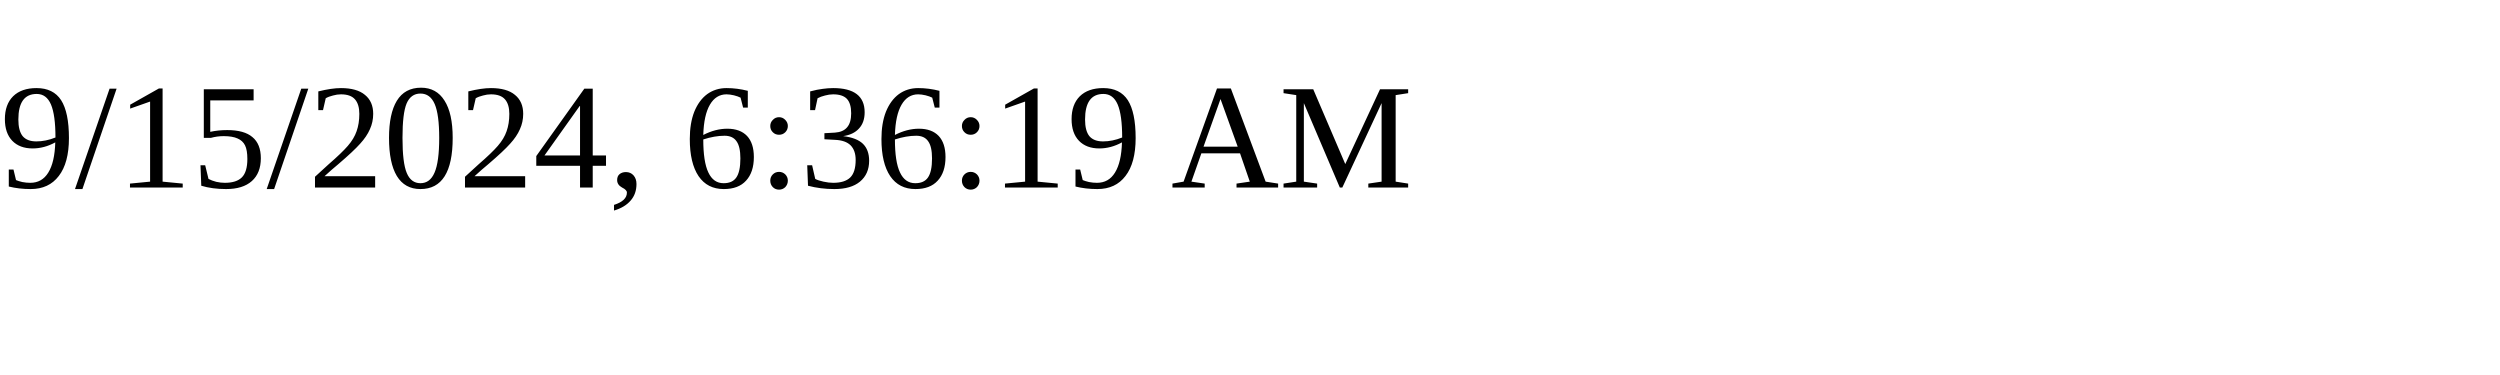
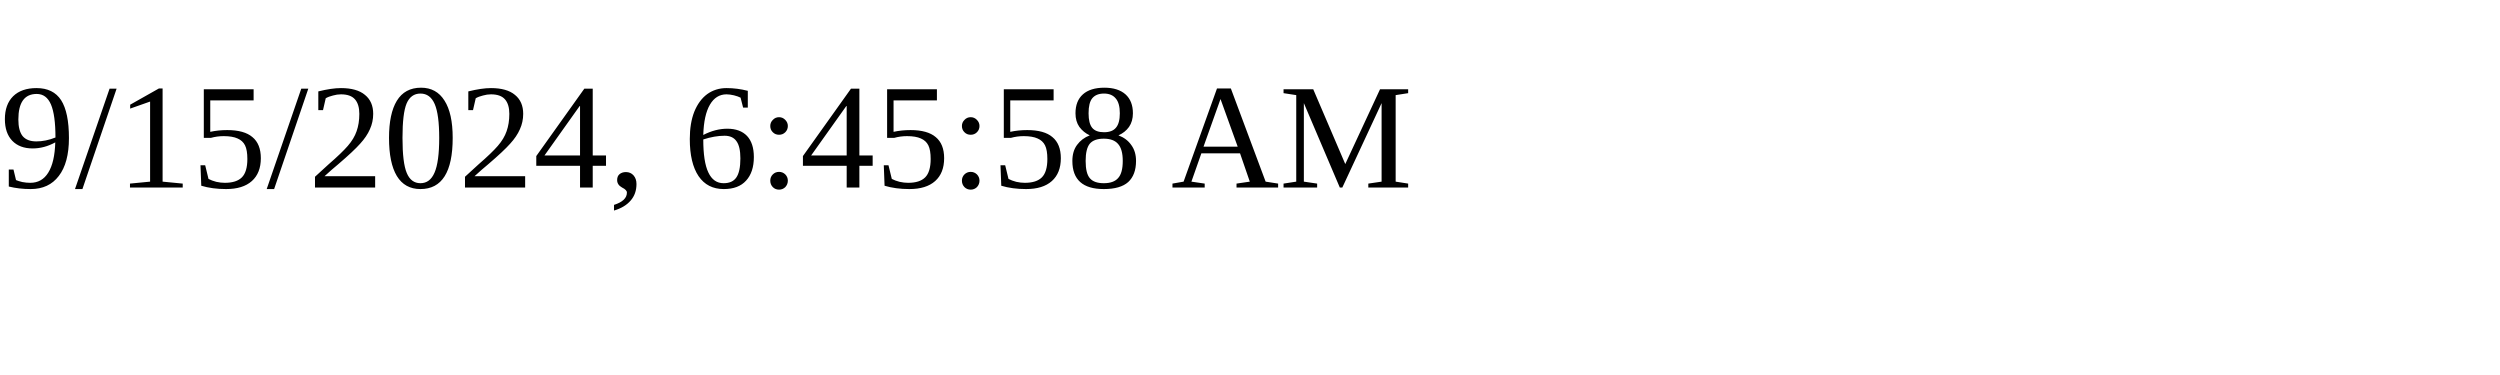
<svg xmlns="http://www.w3.org/2000/svg" height="30" width="200">
-   <text x="0" y="15">9/15/2024, 6:36:19 AM</text>
+   <text x="0" y="15">9/15/2024, 6:45:58 AM</text>
</svg>
